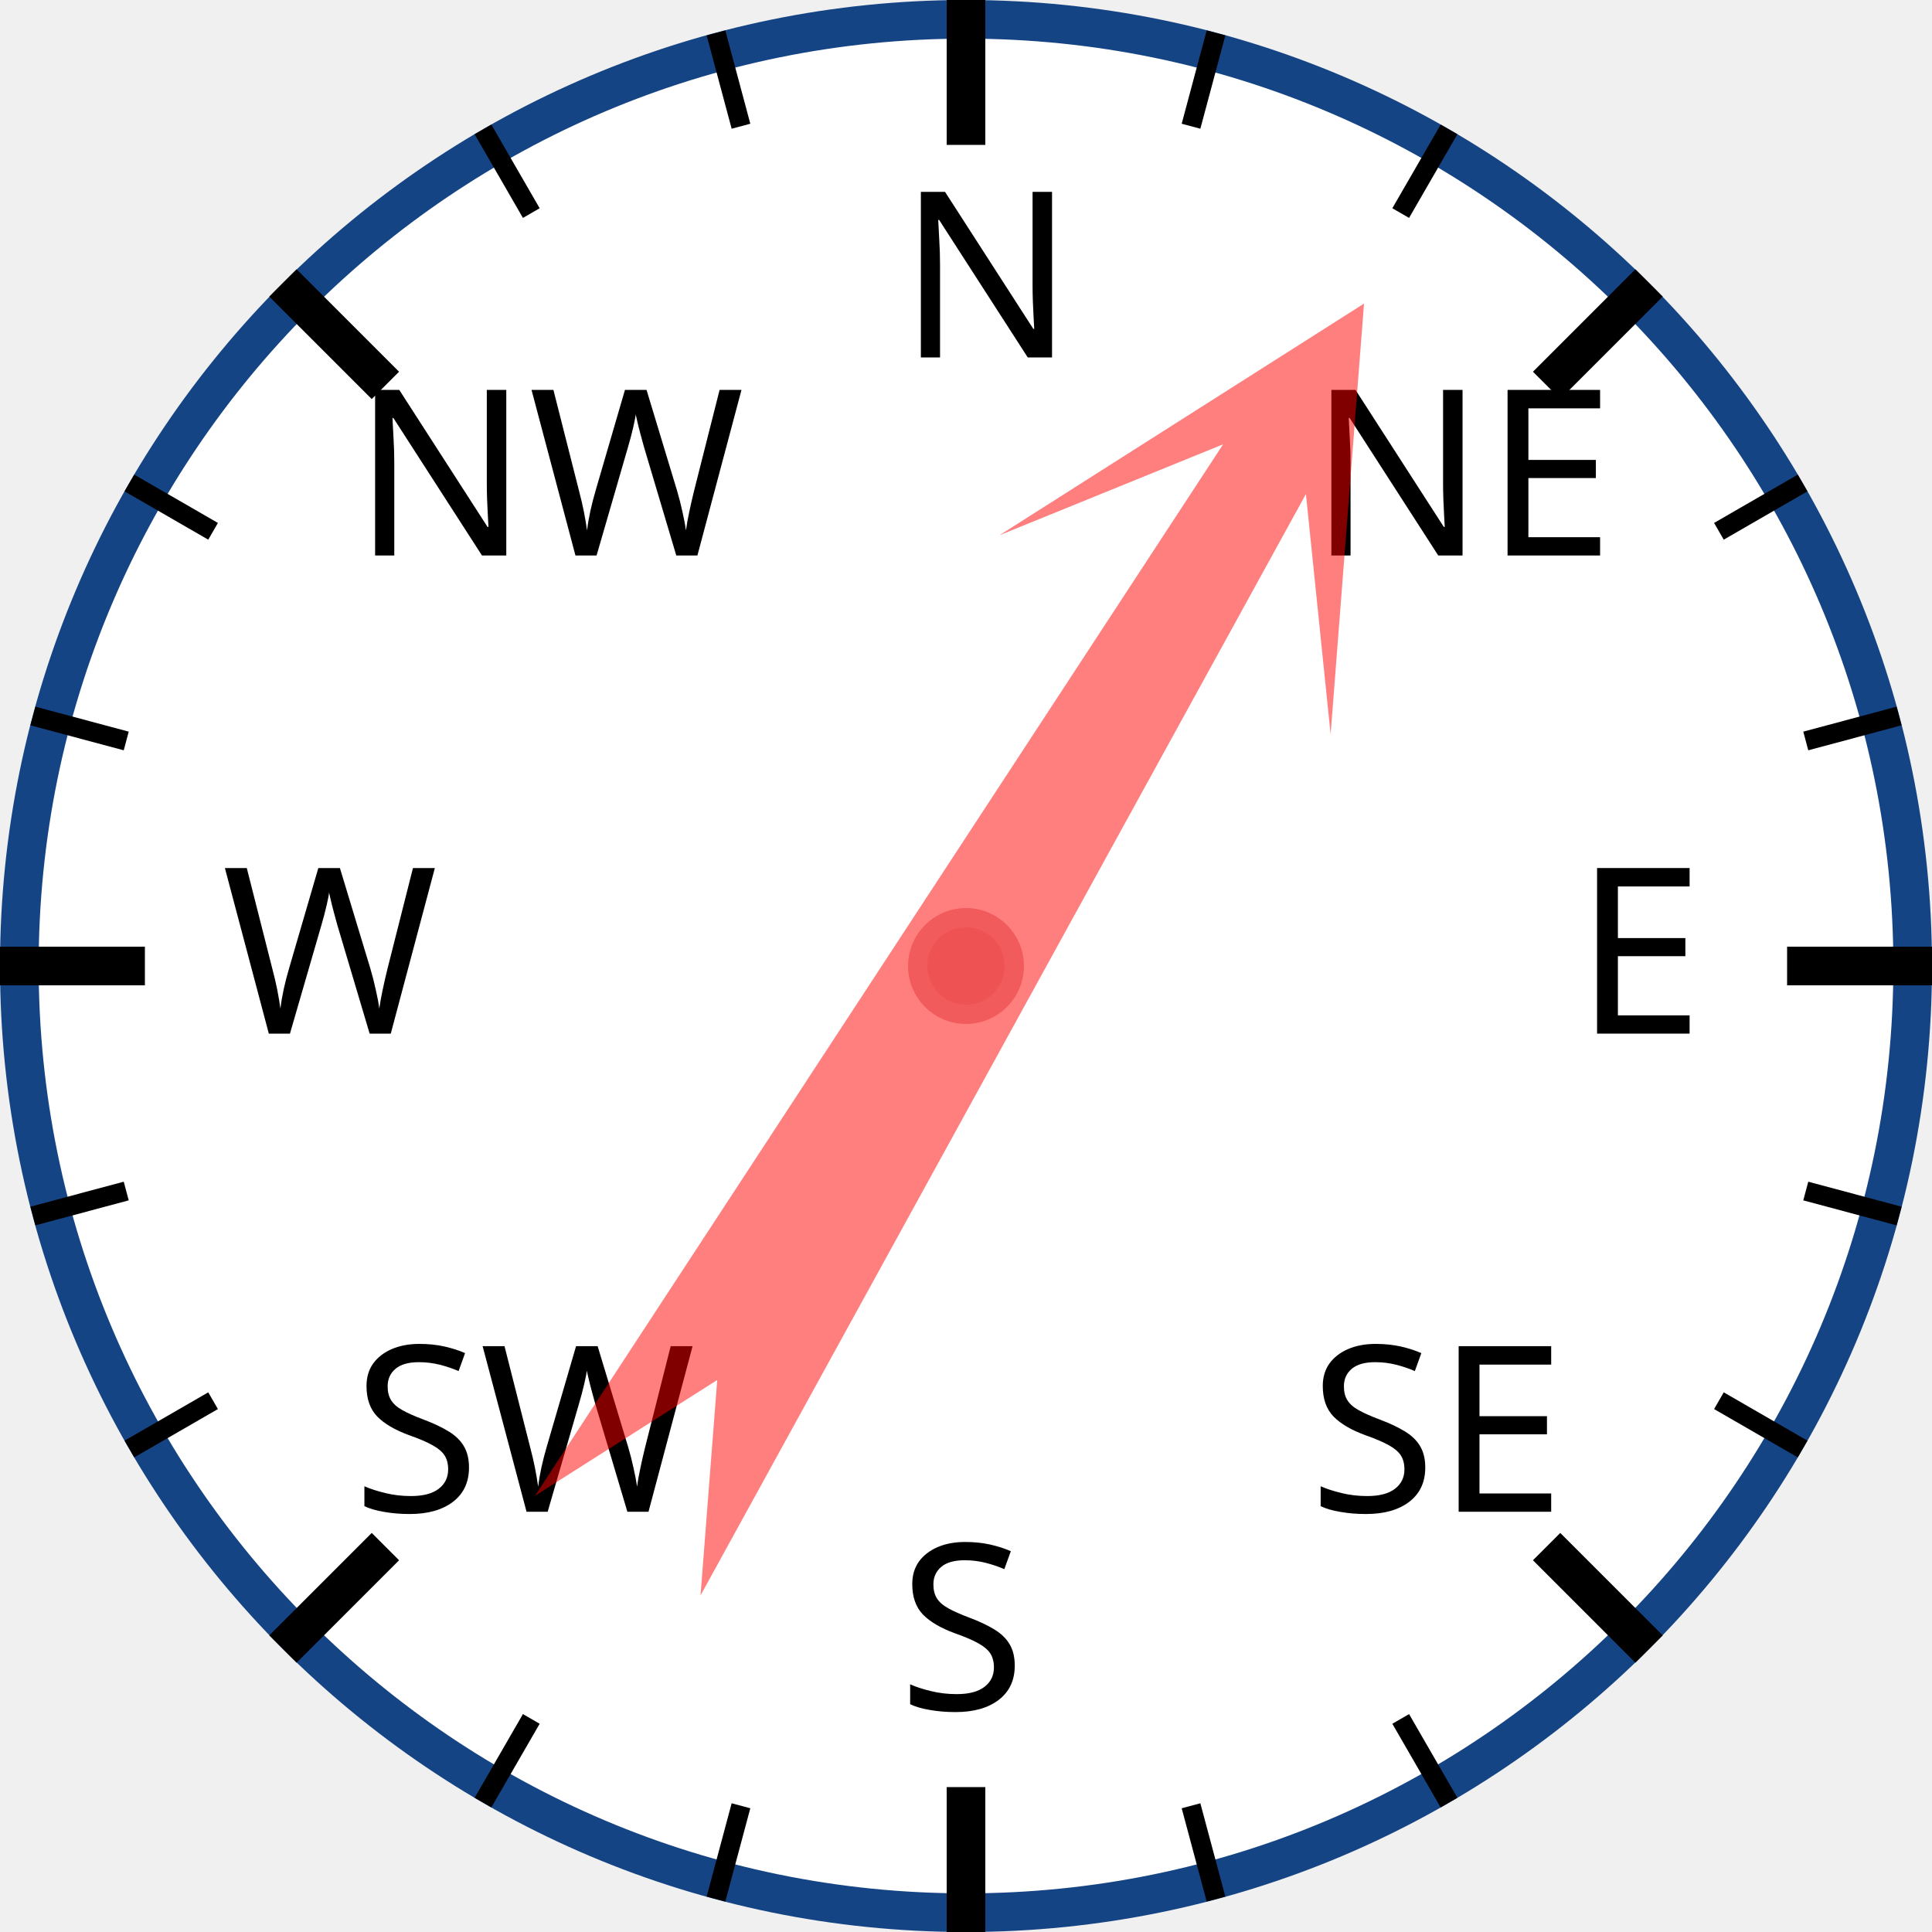
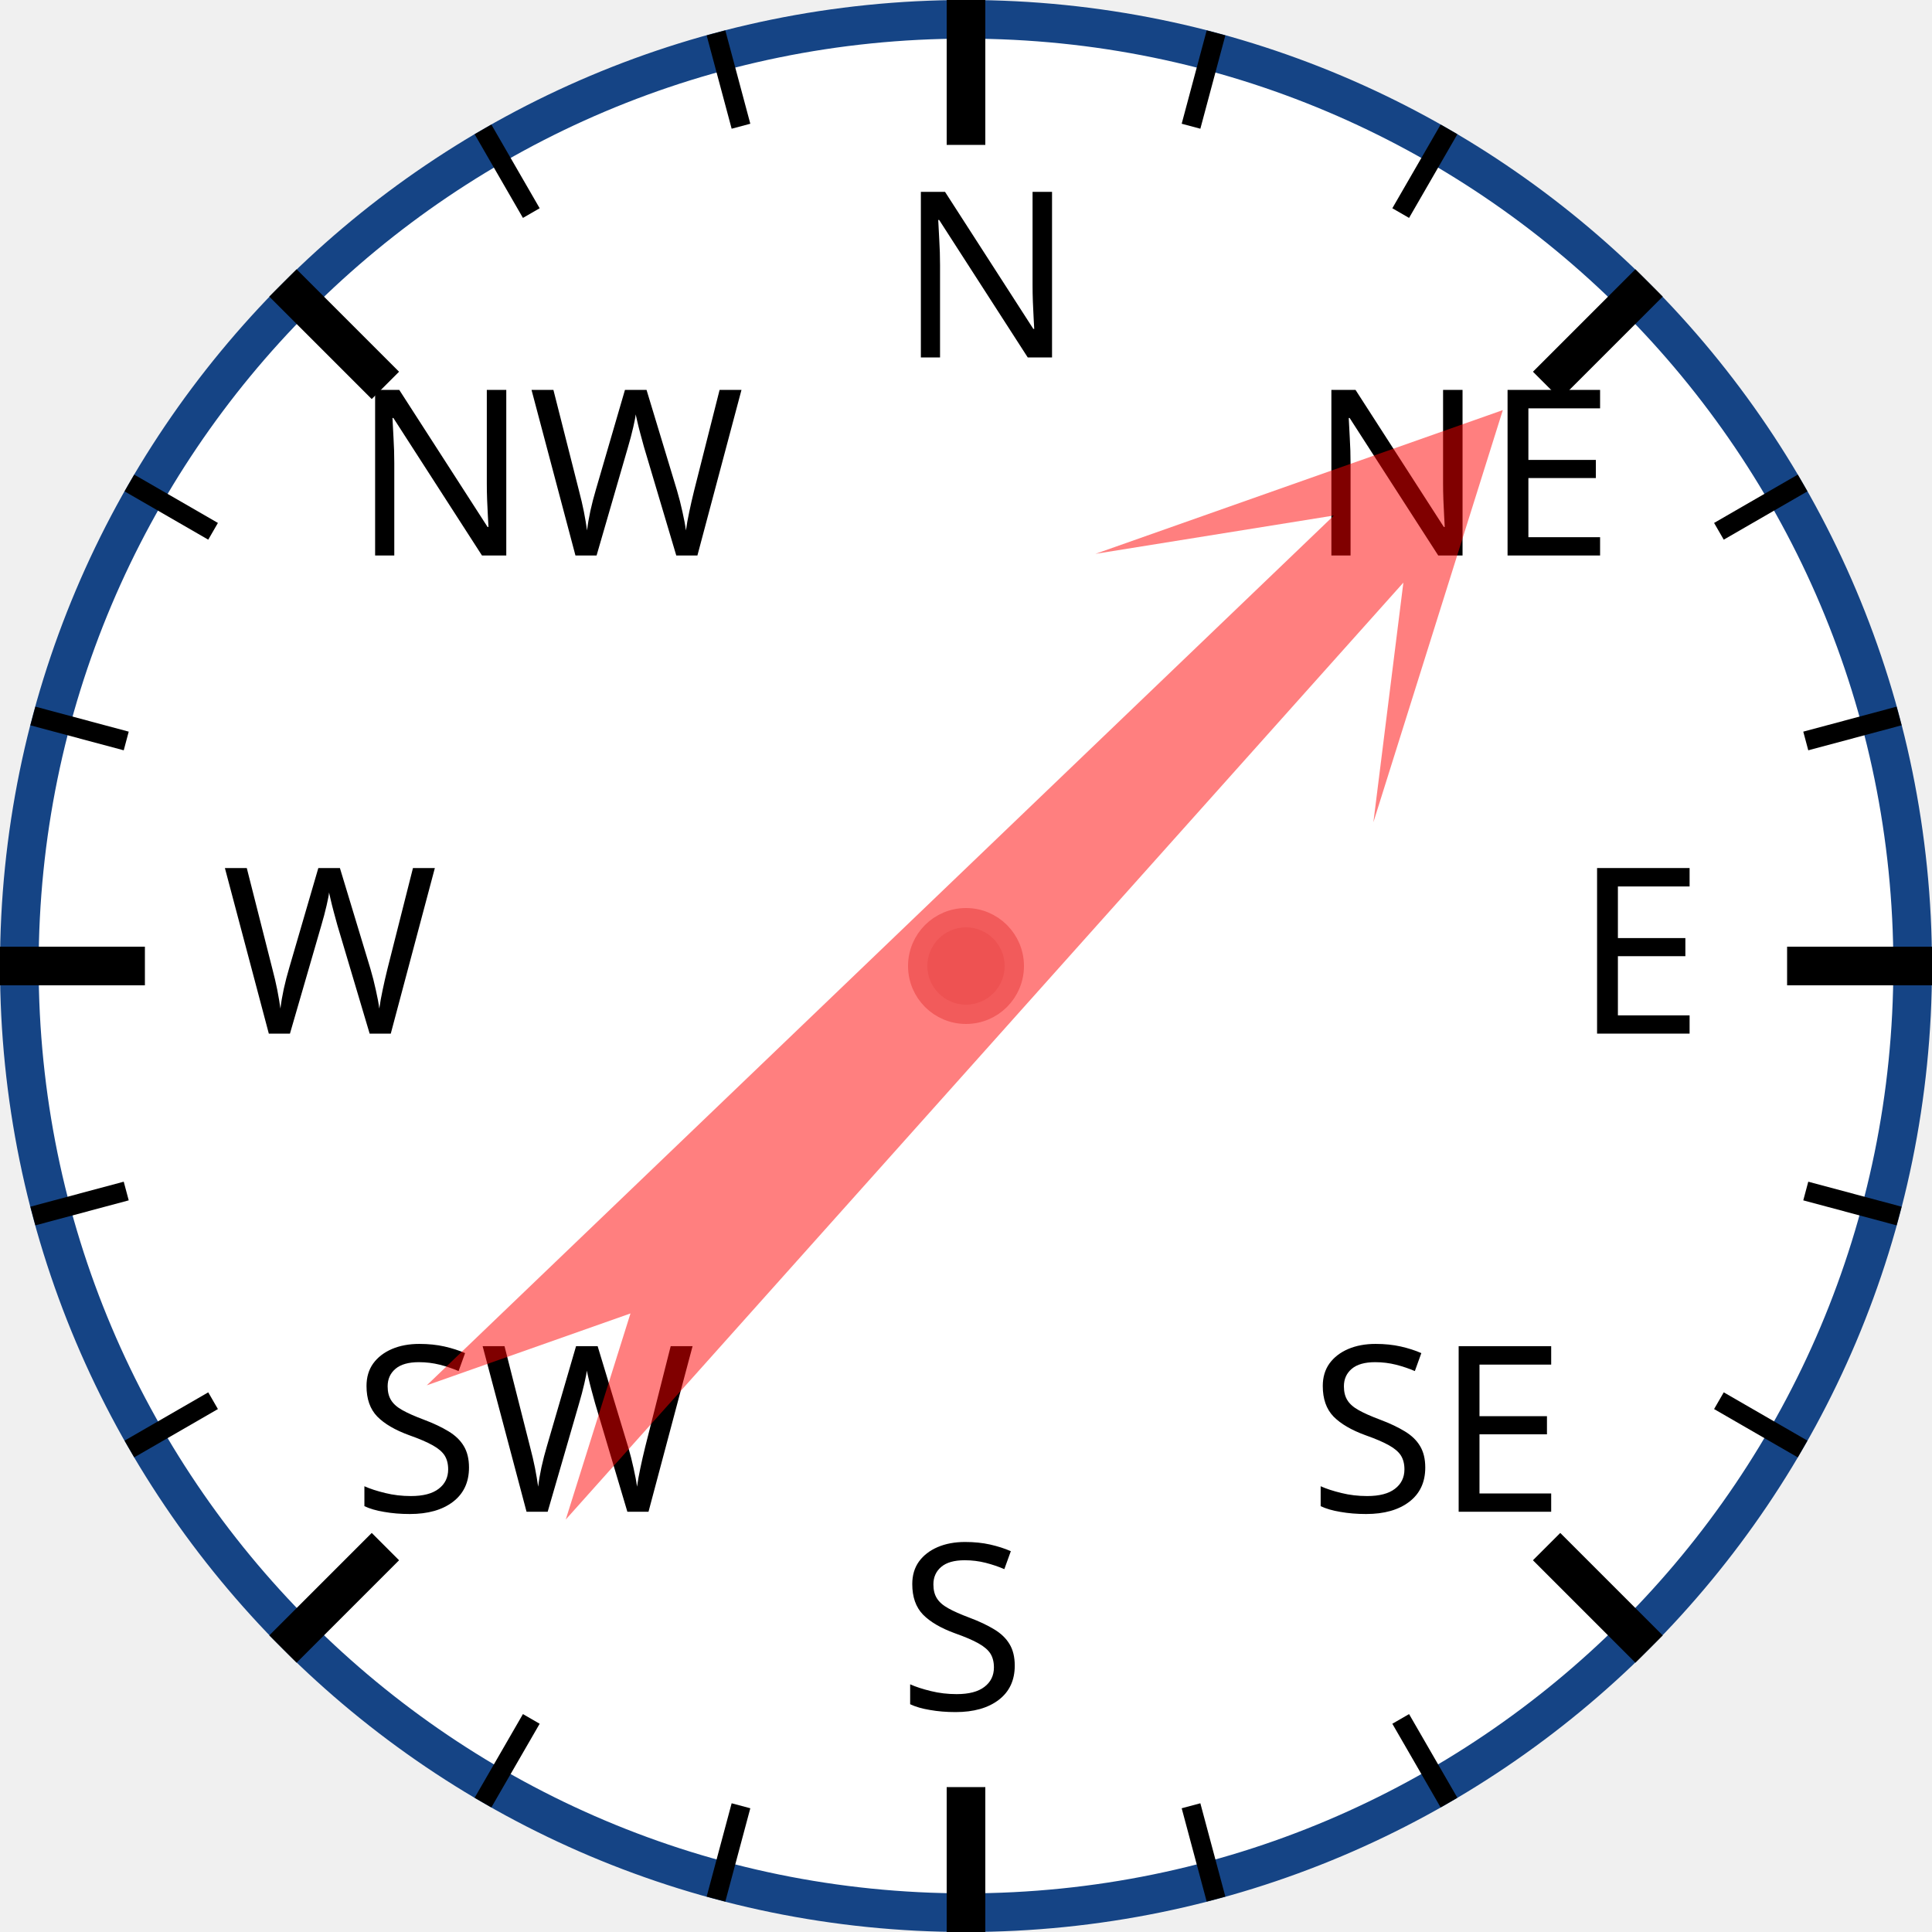
<svg xmlns="http://www.w3.org/2000/svg" width="120px" height="120px" viewBox="0 0 200 200">
  <circle cx="100" cy="100" r="98" style="fill: white; stroke: #154485; stroke-width: 4;" />
  <text x="93.0" y="37.0" style="font-family: sans-serif; font-size: 18pt;">N</text>
  <line x1="100.0" y1="0.0" x2="100.0" y2="15.0" style="stroke: black; stroke-width: 4;" />
  <line x1="74.118" y1="3.407" x2="76.706" y2="13.067" style="stroke: black; stroke-width: 2;" />
  <line x1="50" y1="13.397" x2="55" y2="22.058" style="stroke: black; stroke-width: 2;" />
  <text x="36.503" y="57.503" style="font-family: sans-serif; font-size: 18pt;">NW</text>
  <line x1="29.289" y1="29.289" x2="39.896" y2="39.896" style="stroke: black; stroke-width: 4;" />
  <line x1="13.397" y1="50" x2="22.058" y2="55" style="stroke: black; stroke-width: 2;" />
  <line x1="3.407" y1="74.118" x2="13.067" y2="76.706" style="stroke: black; stroke-width: 2;" />
  <text x="23.0" y="107.0" style="font-family: sans-serif; font-size: 18pt;">W</text>
  <line x1="0.0" y1="100.0" x2="15.0" y2="100.0" style="stroke: black; stroke-width: 4;" />
  <line x1="3.407" y1="125.882" x2="13.067" y2="123.294" style="stroke: black; stroke-width: 2;" />
  <line x1="13.397" y1="150" x2="22.058" y2="145" style="stroke: black; stroke-width: 2;" />
  <text x="36.503" y="156.497" style="font-family: sans-serif; font-size: 18pt;">SW</text>
  <line x1="29.289" y1="170.711" x2="39.896" y2="160.104" style="stroke: black; stroke-width: 4;" />
  <line x1="50" y1="186.603" x2="55" y2="177.942" style="stroke: black; stroke-width: 2;" />
  <line x1="74.118" y1="196.593" x2="76.706" y2="186.933" style="stroke: black; stroke-width: 2;" />
  <text x="93" y="177.0" style="font-family: sans-serif; font-size: 18pt;">S</text>
  <line x1="100" y1="200.0" x2="100" y2="185.0" style="stroke: black; stroke-width: 4;" />
  <line x1="125.882" y1="196.593" x2="123.294" y2="186.933" style="stroke: black; stroke-width: 2;" />
  <line x1="150.0" y1="186.603" x2="145.0" y2="177.942" style="stroke: black; stroke-width: 2;" />
  <text x="135.497" y="156.497" style="font-family: sans-serif; font-size: 18pt;">SE</text>
  <line x1="170.711" y1="170.711" x2="160.104" y2="160.104" style="stroke: black; stroke-width: 4;" />
  <line x1="186.603" y1="150" x2="177.942" y2="145" style="stroke: black; stroke-width: 2;" />
  <line x1="196.593" y1="125.882" x2="186.933" y2="123.294" style="stroke: black; stroke-width: 2;" />
  <text x="163.0" y="107" style="font-family: sans-serif; font-size: 18pt;">E</text>
  <line x1="200.0" y1="100" x2="185.0" y2="100" style="stroke: black; stroke-width: 4;" />
  <line x1="196.593" y1="74.118" x2="186.933" y2="76.706" style="stroke: black; stroke-width: 2;" />
  <line x1="186.603" y1="50" x2="177.942" y2="55" style="stroke: black; stroke-width: 2;" />
  <text x="135.497" y="57.503" style="font-family: sans-serif; font-size: 18pt;">NE</text>
  <line x1="170.711" y1="29.289" x2="160.104" y2="39.896" style="stroke: black; stroke-width: 4;" />
  <line x1="150" y1="13.397" x2="145" y2="22.058" style="stroke: black; stroke-width: 2;" />
  <line x1="125.882" y1="3.407" x2="123.294" y2="13.067" style="stroke: black; stroke-width: 2;" />
-   <polygon points="100 20 120 60 105 40 110 170 100 150 90 170 95 40 80 60" style="fill: red; fill-opacity: 0.5;" transform="rotate(31,100,100)" />
+   <polygon points="100 20 120 60 105 40 110 170 100 150 90 170 95 40 80 60" style="fill: red; fill-opacity: 0.5;" transform="rotate(44,100,100)" />
  <circle cx="100" cy="100" r="5" style="fill: #EE5252; stroke: #F25B5B; stroke-width: 2;" />
</svg>
